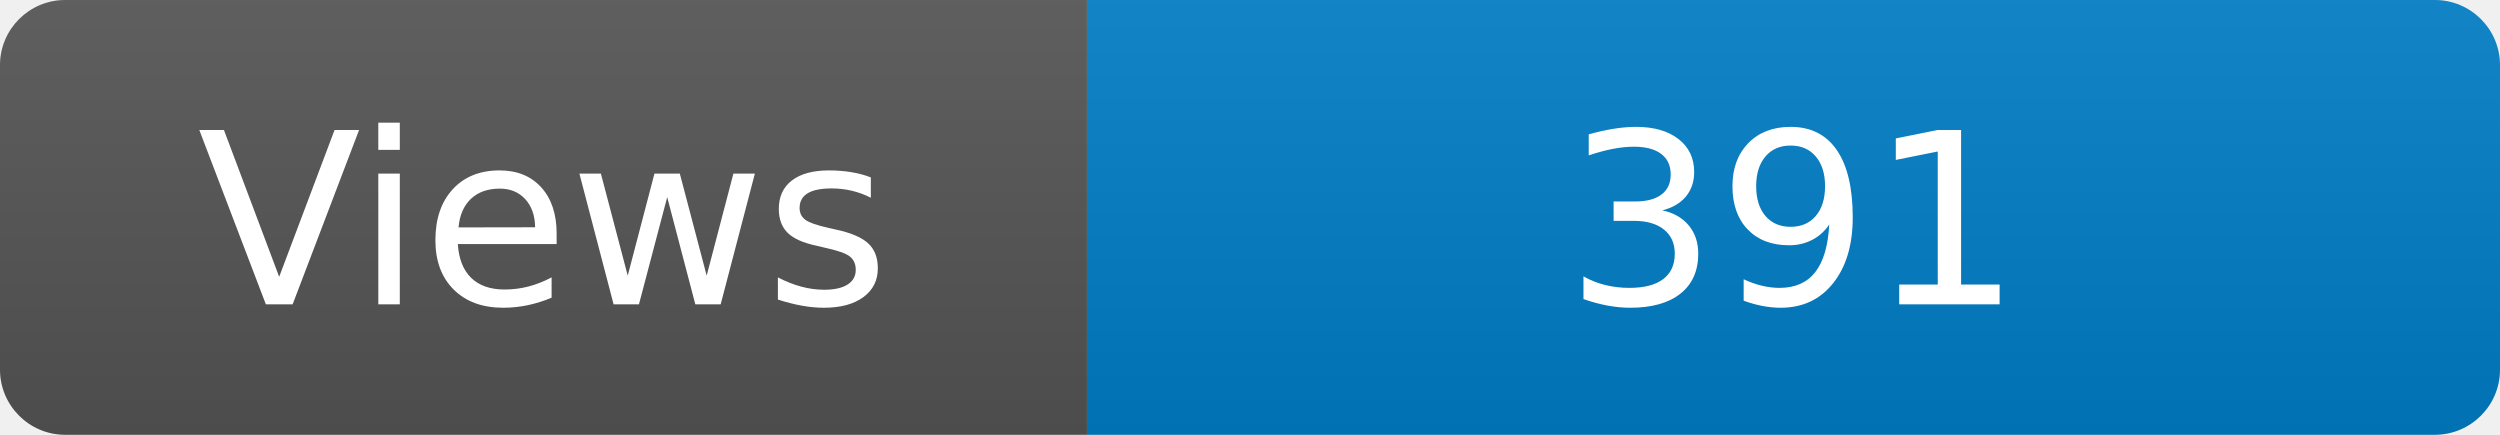
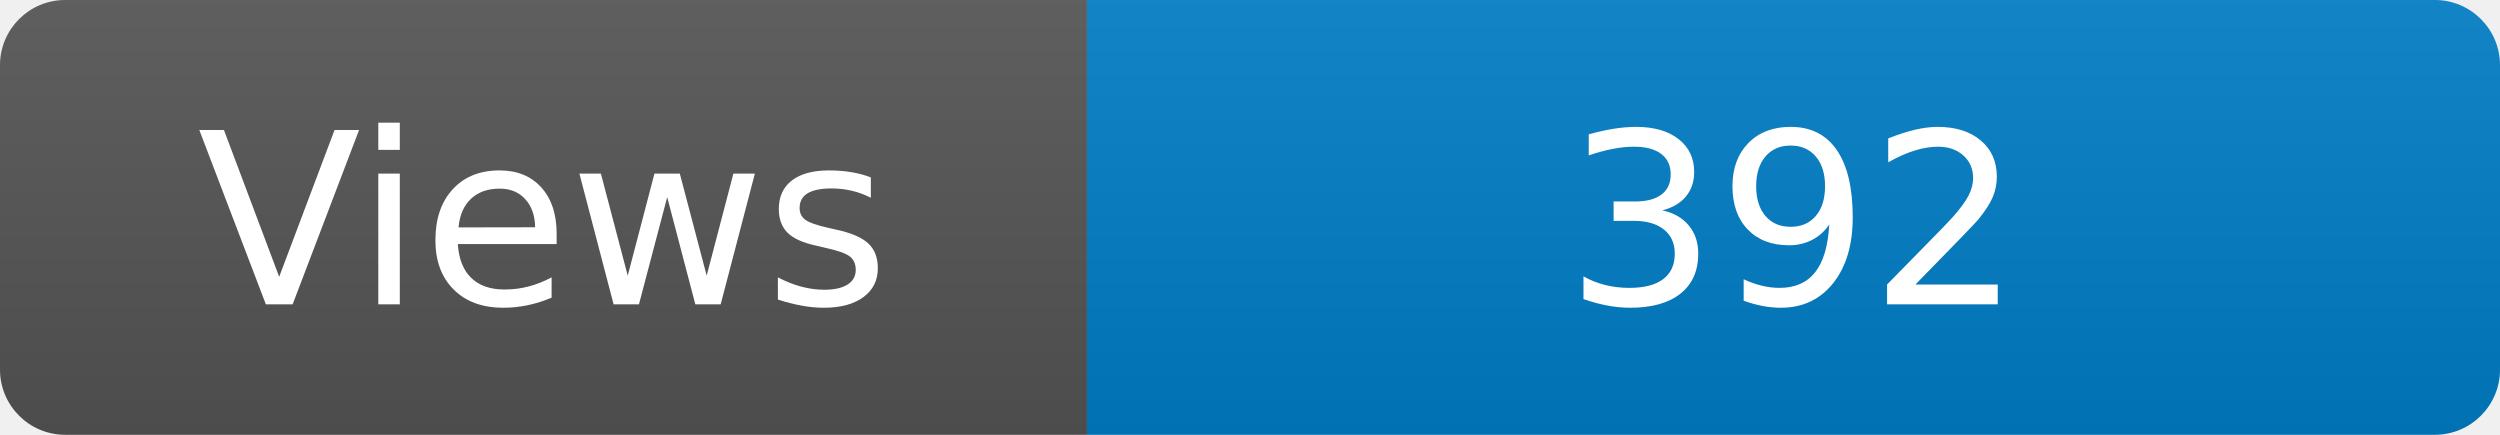
<svg xmlns="http://www.w3.org/2000/svg" width="115" height="20" role="img" aria-label="Maintained?: yes">
  <linearGradient id="s" x2="0" y2="100%">
    <stop offset="0" stop-color="#bbb" stop-opacity=".1" />
    <stop offset="1" stop-opacity=".1" />
  </linearGradient>
  <clipPath id="r">
    <rect width="115" height="20" rx="3" fill="#fff" />
  </clipPath>
  <g clip-path="url(#r)">
    <rect width="50" height="20" fill="#555" />
    <rect x="50" width="160" height="20" fill="#007ec6" />
    <rect width="115" height="20" fill="url(#s)" />
  </g>
  <g fill="#fff" text-anchor="middle" font-family="Verdana,Geneva,DejaVu Sans,sans-serif" font-size="110">
    <text x="250" y="140" transform="scale(.1)" fill="#fff">Views</text>
-     <text x="825" y="140" transform="scale(.1)" fill="#fff">391</text>
+     <text x="825" y="140" transform="scale(.1)" fill="#fff">392</text>
  </g>
</svg>
